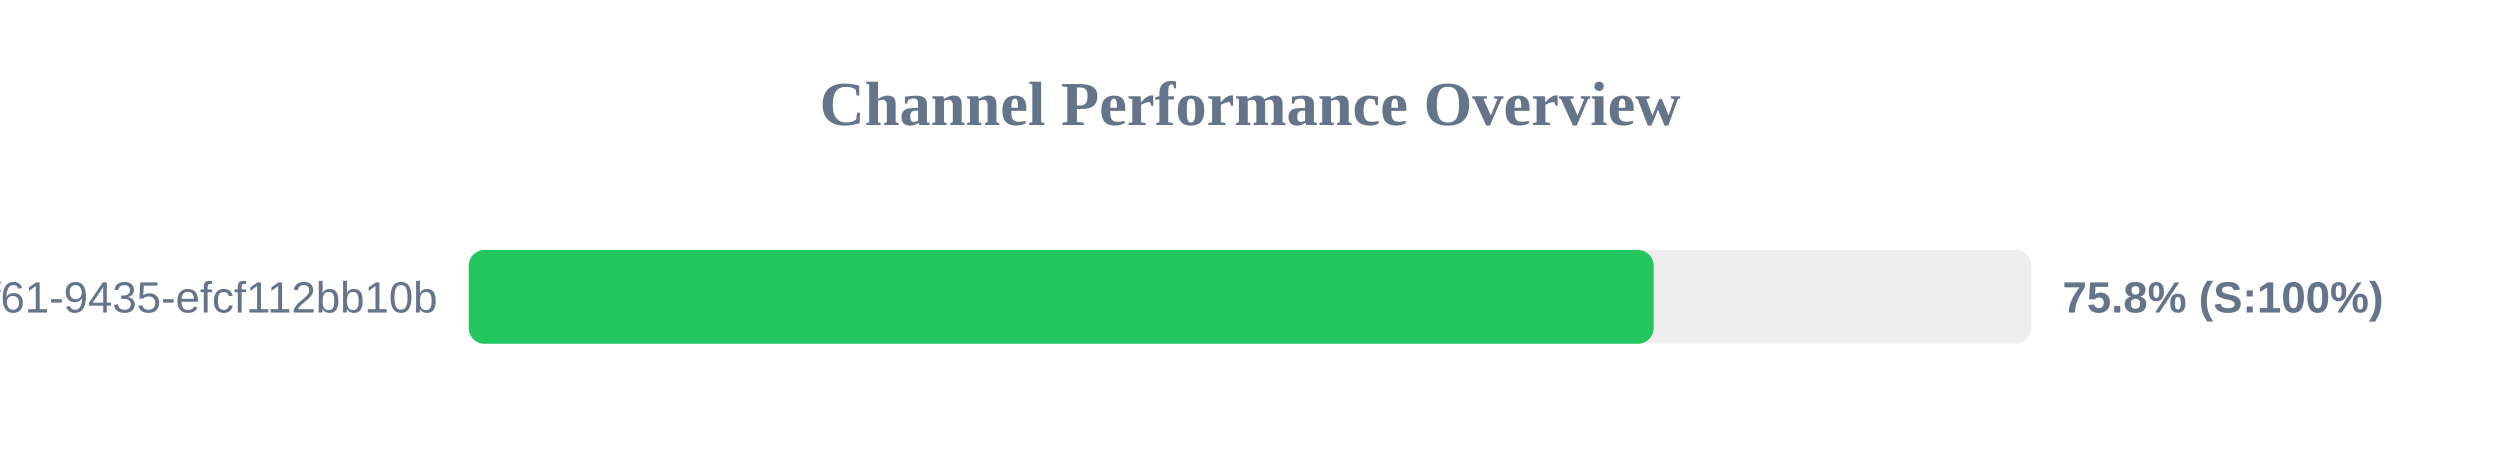
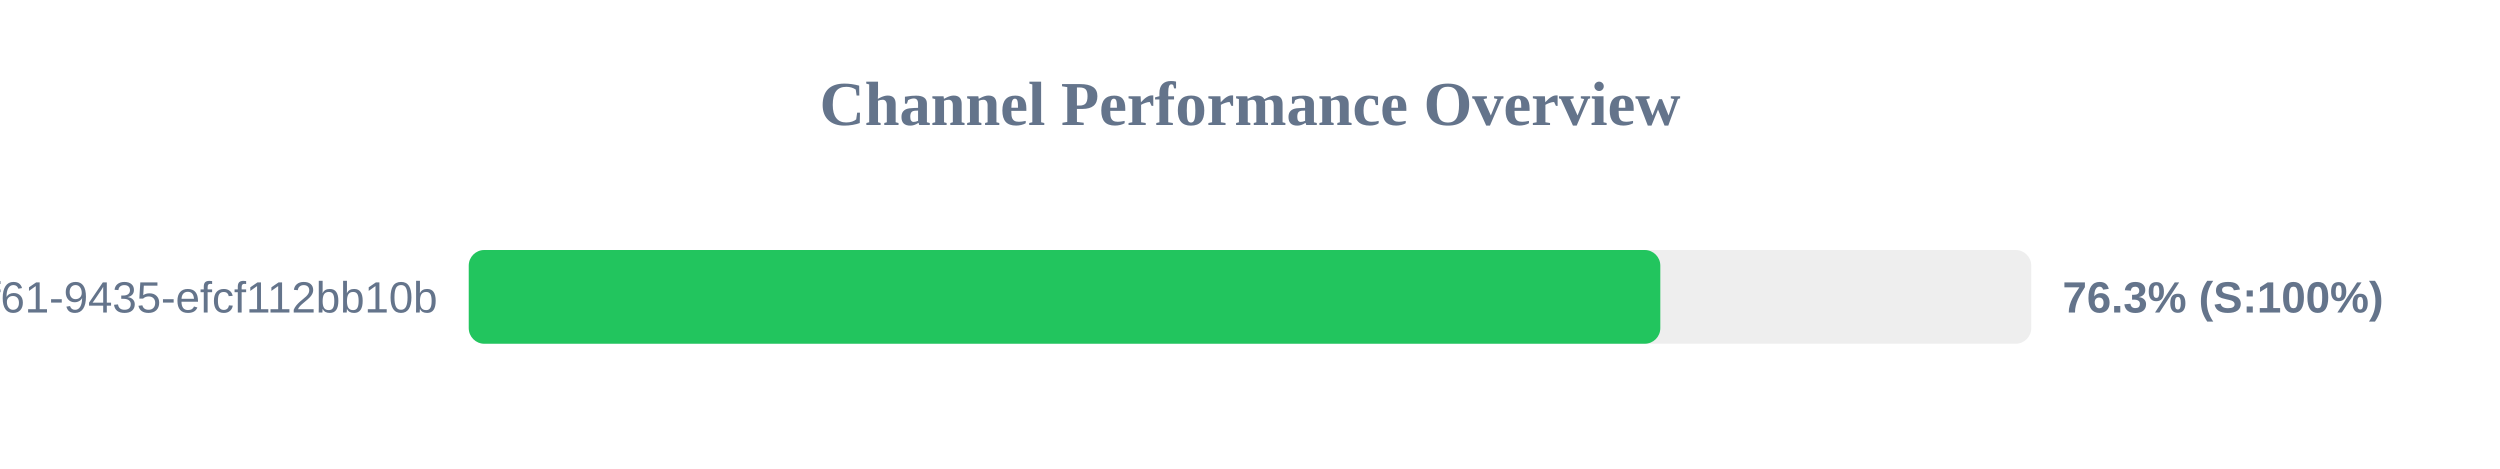
<svg xmlns="http://www.w3.org/2000/svg" width="800" height="150" version="1.1">
  <style>
        .row { font: 14px Arial; fill: #64748b; }
        .score { font: bold 14px Arial; fill: #64748b; }
    </style>
  <text x="400" y="40" text-anchor="middle" font-size="20px" font-weight="bold" fill="#64748b">Channel Performance Overview</text>
  <rect x="150" y="80" width="500" height="30" fill="#eee" rx="5" />
-   <rect x="150" y="80" width="379.15" height="30" fill="#22c55e" rx="5" />
+   <rect x="150" y="80" width="381.3" height="30" fill="#22c55e" rx="5" />
  <text x="140" y="100" text-anchor="end" class="row">?uuid=07c122ad-50b2-4f61-9435-efcf112bb10b</text>
-   <text x="660" y="100" text-anchor="start" class="score">75.8% (S:100%)</text>
+   <text x="660" y="100" text-anchor="start" class="score">76.3% (S:100%)</text>
</svg>
